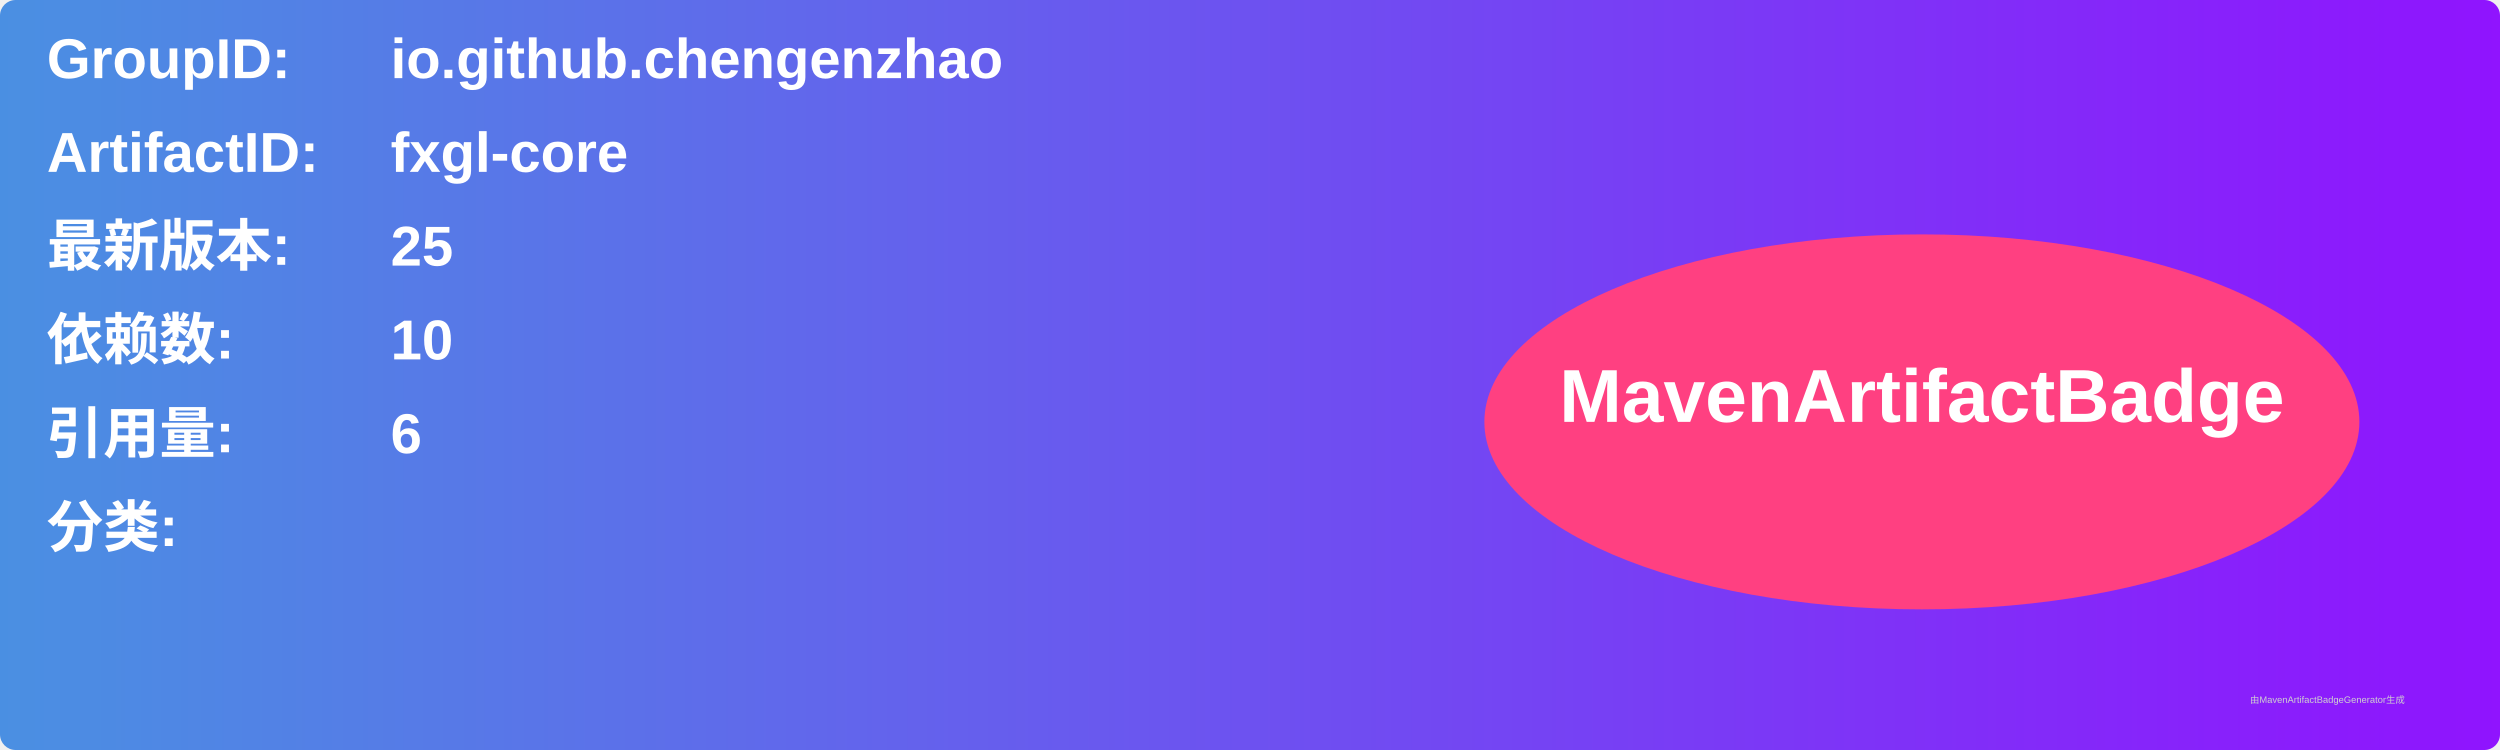
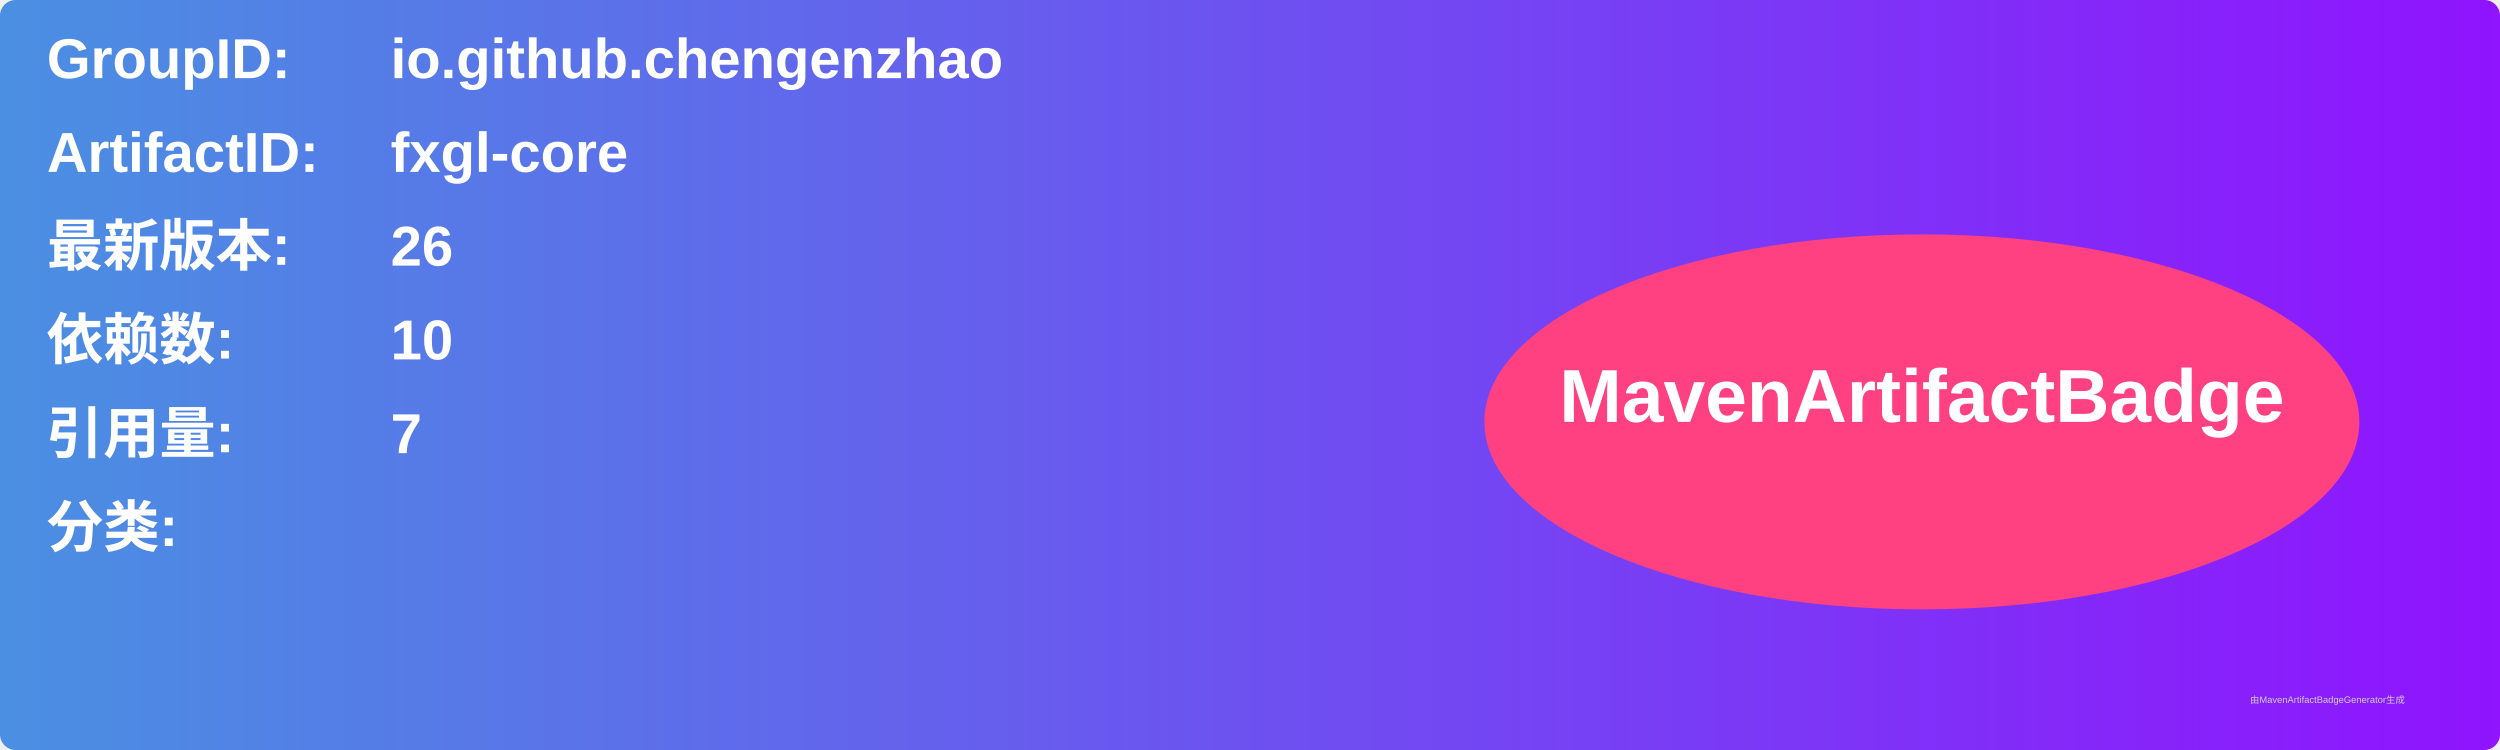
<svg xmlns="http://www.w3.org/2000/svg" width="800" height="240" viewBox="0 0 800 240">
  <linearGradient id="grad" x1="0%" y1="0%" x2="100%" y2="0%">
    <stop offset="0%" stop-color="#4a90e2" />
    <stop offset="100%" stop-color="#9013fe" />
  </linearGradient>
  <rect width="100%" height="100%" rx="5" ry="5" fill="url(#grad)" />
  <g transform="translate(15, 15)">
    <text x="0" y="10" font-family="Arial" font-size="18" fill="white" font-weight="bold" width="260">GroupID:</text>
    <text x="110" y="10" font-family="Arial" font-size="18" fill="white" font-weight="bold" width="460">io.github.chengenzhao</text>
    <text x="0" y="40" font-family="Arial" font-size="18" fill="white" font-weight="bold" width="260">ArtifactID:</text>
    <text x="110" y="40" font-family="Arial" font-size="18" fill="white" font-weight="bold" width="460">fxgl-core</text>
    <text x="0" y="70" font-family="Arial" font-size="18" fill="white" font-weight="bold">最新版本:</text>
    <text x="110" y="70" font-family="Arial" font-size="18" fill="white" font-weight="bold">
-       <tspan font-weight="bold">25</tspan>
+       <tspan font-weight="bold">26</tspan>
    </text>
    <text x="0" y="100" font-family="Arial" font-size="18" fill="white" font-weight="bold">依赖数: </text>
    <text x="110" y="100" font-family="Arial" font-size="18" fill="white">
      <tspan font-weight="bold">10</tspan>
    </text>
    <text x="0" y="130" font-family="Arial" font-size="18" fill="white" font-weight="bold">引用量: </text>
    <text x="110" y="130" font-family="Arial" font-size="18" fill="white">
-       <tspan font-weight="bold">6</tspan>
+       <tspan font-weight="bold">7</tspan>
    </text>
    <text x="0" y="160" font-family="Arial" font-size="18" fill="white" font-weight="bold">分类:</text>
    <text x="10" y="190" font-family="Arial" font-size="10" fill="white">
      <tspan font-weight="bold" />
    </text>
    <ellipse cx="600" cy="120" rx="140" ry="60" fill="#ff4081" />
    <text x="600" y="120" text-anchor="middle" font-family="Arial" font-size="24" fill="white" font-weight="bold">MavenArtifactBadge</text>
  </g>
  <text x="720" y="225" font-family="Arial" font-size="3" fill="#d0d0d0">由MavenArtifactBadgeGenerator生成</text>
</svg>
